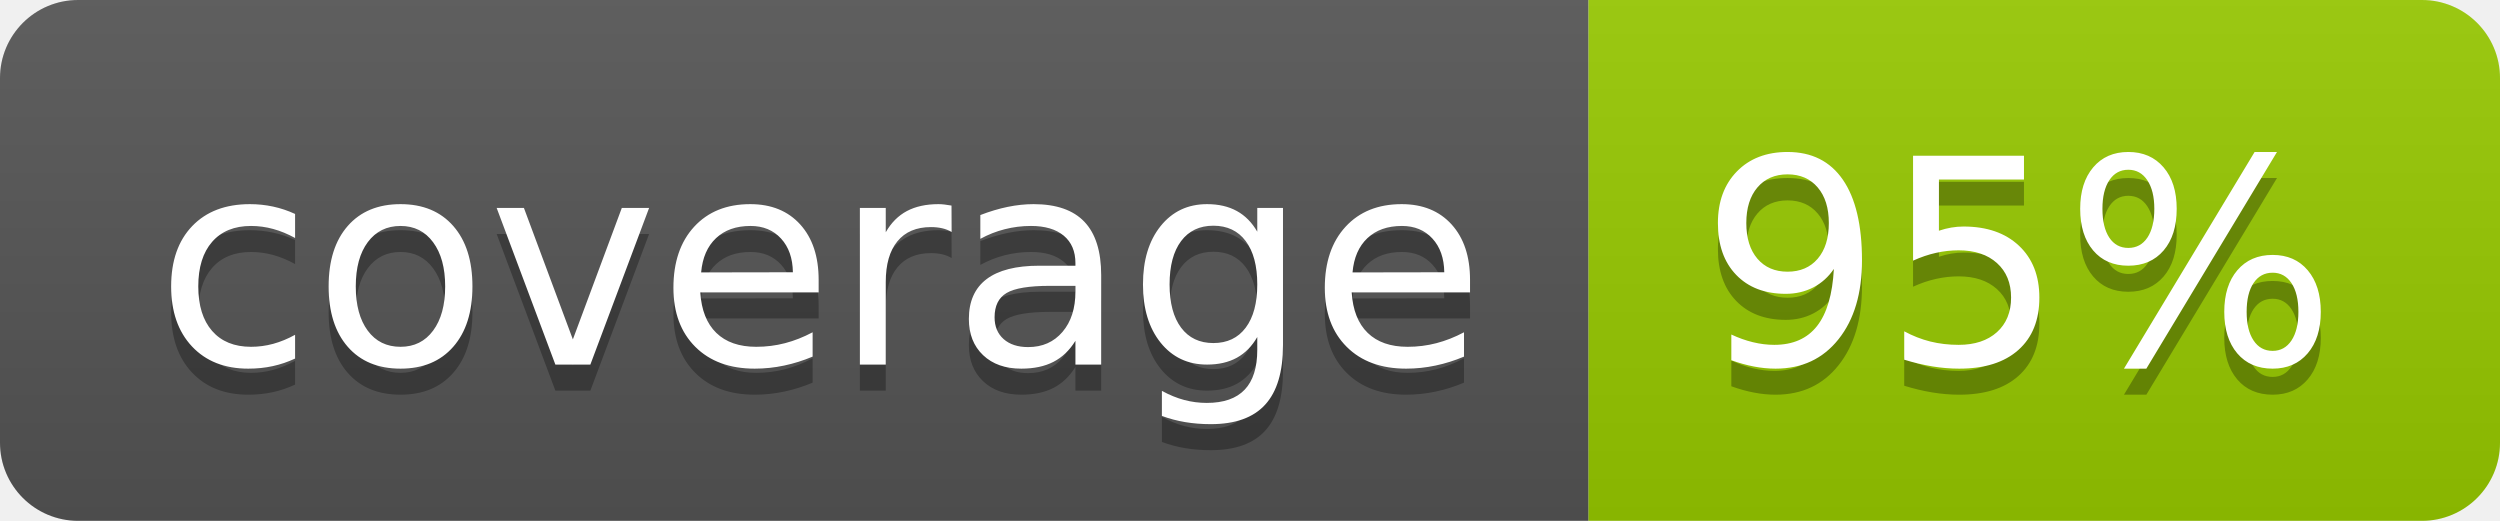
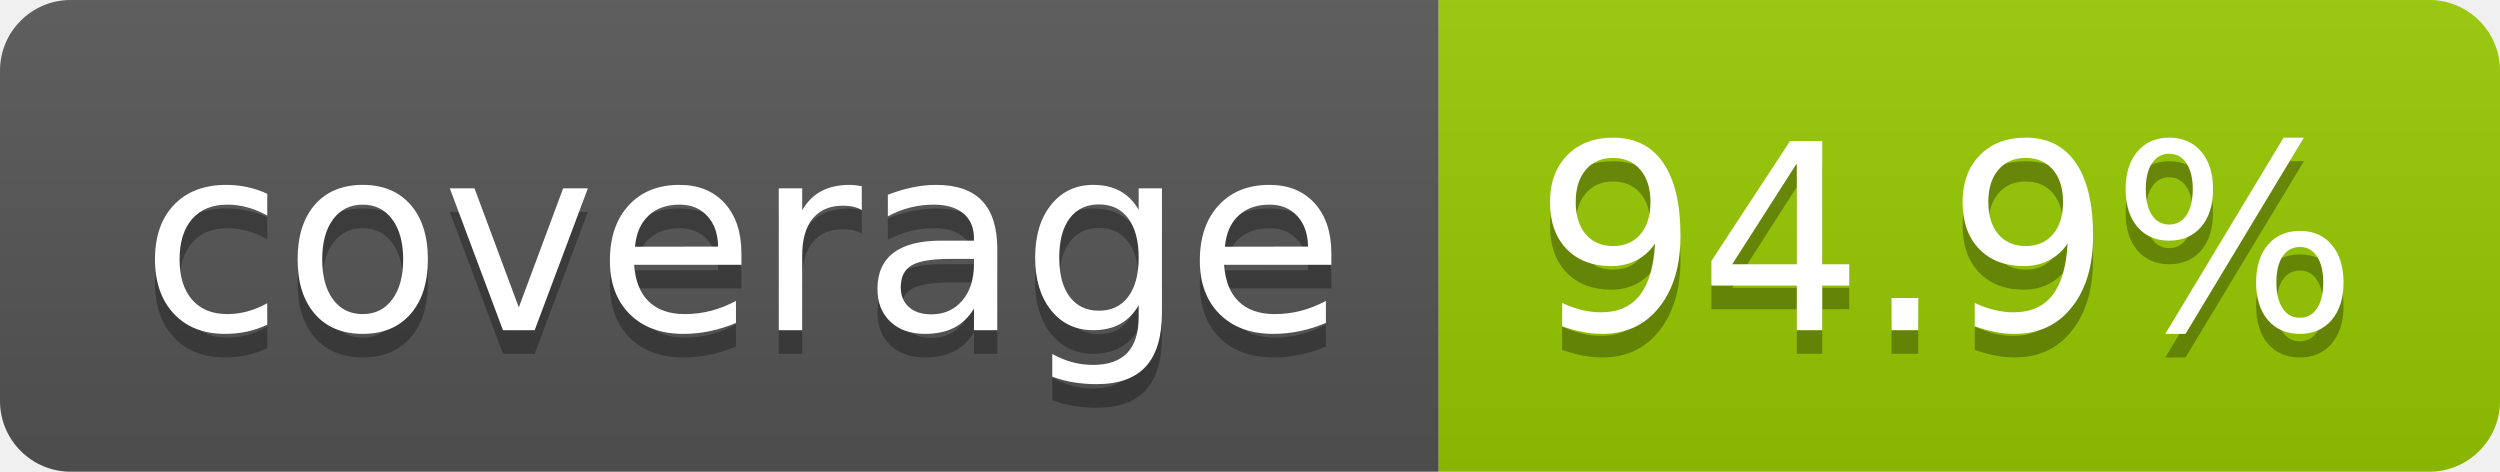
- <svg xmlns="http://www.w3.org/2000/svg" width="96" height="20" role="img" aria-label="coverage: 95%">
+ <svg xmlns="http://www.w3.org/2000/svg" width="106" height="20" role="img" aria-label="coverage: 94.9%">
  <linearGradient id="s" x2="0" y2="100%">
    <stop offset="0" stop-color="#bbb" stop-opacity=".1" />
    <stop offset="1" stop-opacity=".1" />
  </linearGradient>
  <clipPath id="r">
-     <rect width="96" height="20" rx="3" fill="#fff" />
+     <rect width="106" height="20" rx="3" fill="#fff" />
  </clipPath>
  <g clip-path="url(#r)">
    <rect width="61" height="20" fill="#555" />
-     <rect x="61" width="35" height="20" fill="#97ca00" />
-     <rect width="96" height="20" fill="url(#s)" />
+     <rect x="61" width="45" height="20" fill="#97ca00" />
+     <rect width="106" height="20" fill="url(#s)" />
  </g>
  <g fill="#fff" text-anchor="middle" font-family="Verdana,Geneva,DejaVu Sans,sans-serif" text-rendering="geometricPrecision" font-size="110">
    <text aria-hidden="true" x="315" y="150" fill="#010101" fill-opacity=".3" transform="scale(.1)" textLength="510">coverage</text>
    <text x="315" y="140" transform="scale(.1)" fill="#fff" textLength="510">coverage</text>
-     <text aria-hidden="true" x="775" y="150" fill="#010101" fill-opacity=".3" transform="scale(.1)" textLength="245">95%</text>
-     <text x="775" y="140" transform="scale(.1)" fill="#fff" textLength="245">95%</text>
+     <text aria-hidden="true" x="825" y="150" fill="#010101" fill-opacity=".3" transform="scale(.1)" textLength="350">94.9%</text>
+     <text x="825" y="140" transform="scale(.1)" fill="#fff" textLength="350">94.9%</text>
  </g>
</svg>
